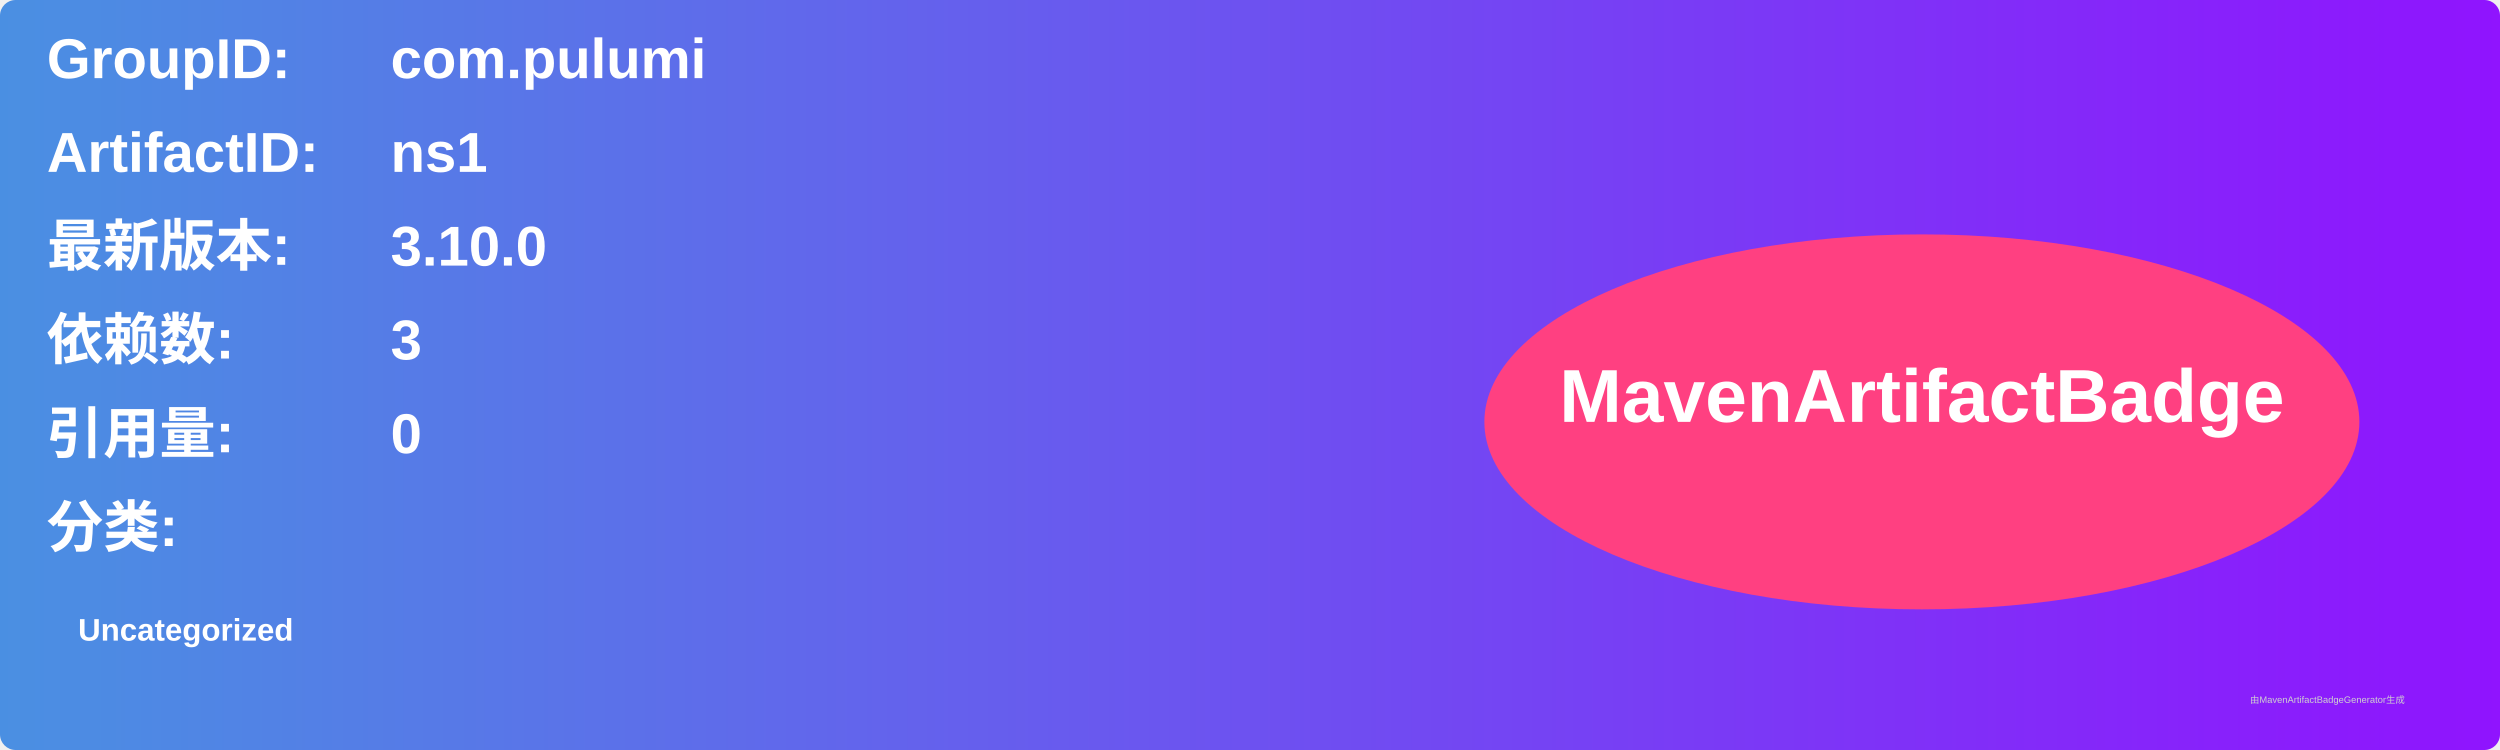
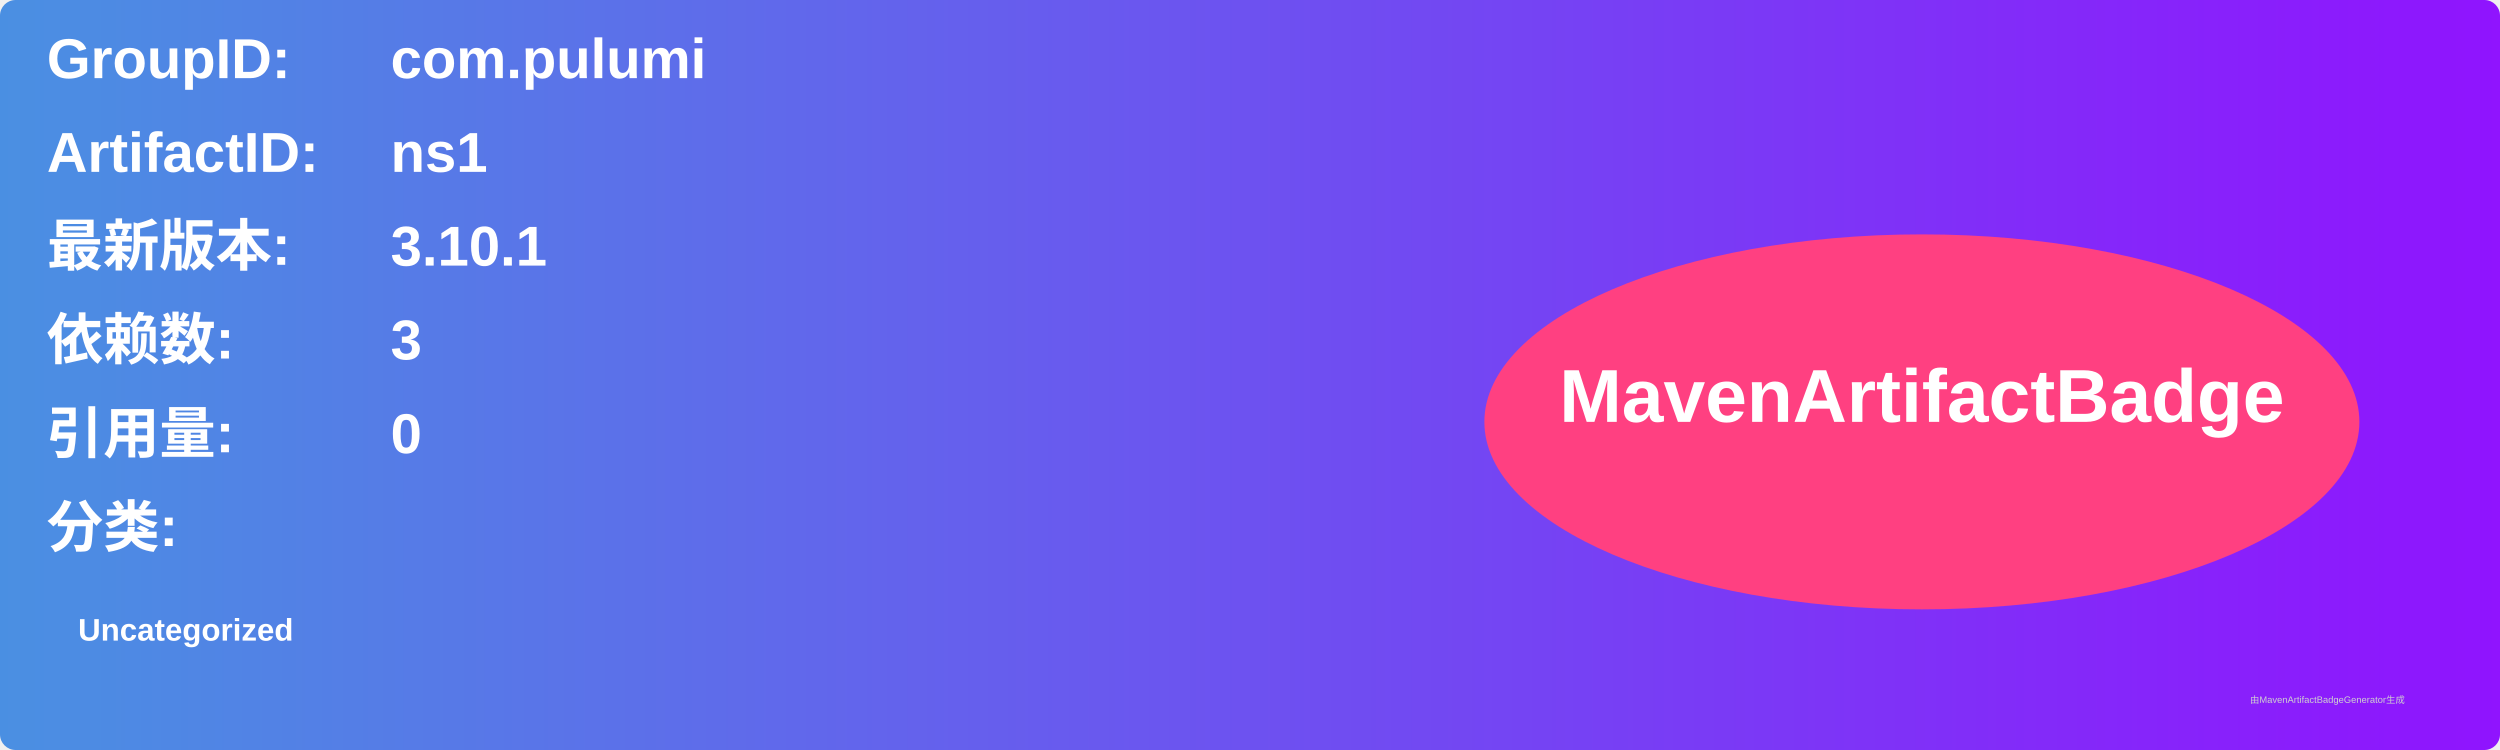
<svg xmlns="http://www.w3.org/2000/svg" width="800" height="240" viewBox="0 0 800 240">
  <linearGradient id="grad" x1="0%" y1="0%" x2="100%" y2="0%">
    <stop offset="0%" stop-color="#4a90e2" />
    <stop offset="100%" stop-color="#9013fe" />
  </linearGradient>
  <rect width="100%" height="100%" rx="5" ry="5" fill="url(#grad)" />
  <g transform="translate(15, 15)">
    <text x="0" y="10" font-family="Arial" font-size="18" fill="white" font-weight="bold" width="260">GroupID:</text>
    <text x="110" y="10" font-family="Arial" font-size="18" fill="white" font-weight="bold" width="460">com.pulumi</text>
    <text x="0" y="40" font-family="Arial" font-size="18" fill="white" font-weight="bold" width="260">ArtifactID:</text>
    <text x="110" y="40" font-family="Arial" font-size="18" fill="white" font-weight="bold" width="460">ns1</text>
    <text x="0" y="70" font-family="Arial" font-size="18" fill="white" font-weight="bold">最新版本:</text>
    <text x="110" y="70" font-family="Arial" font-size="18" fill="white" font-weight="bold">
-       <tspan font-weight="bold">3.10.0</tspan>
+       <tspan font-weight="bold">3.10.1</tspan>
    </text>
    <text x="0" y="100" font-family="Arial" font-size="18" fill="white" font-weight="bold">依赖数: </text>
    <text x="110" y="100" font-family="Arial" font-size="18" fill="white">
      <tspan font-weight="bold">3</tspan>
    </text>
    <text x="0" y="130" font-family="Arial" font-size="18" fill="white" font-weight="bold">引用量: </text>
    <text x="110" y="130" font-family="Arial" font-size="18" fill="white">
      <tspan font-weight="bold">0</tspan>
    </text>
    <text x="0" y="160" font-family="Arial" font-size="18" fill="white" font-weight="bold">分类:</text>
    <text x="10" y="190" font-family="Arial" font-size="10" fill="white">
      <tspan font-weight="bold">Uncategorized</tspan>
    </text>
    <ellipse cx="600" cy="120" rx="140" ry="60" fill="#ff4081" />
    <text x="600" y="120" text-anchor="middle" font-family="Arial" font-size="24" fill="white" font-weight="bold">MavenArtifactBadge</text>
  </g>
  <text x="720" y="225" font-family="Arial" font-size="3" fill="#d0d0d0">由MavenArtifactBadgeGenerator生成</text>
</svg>
